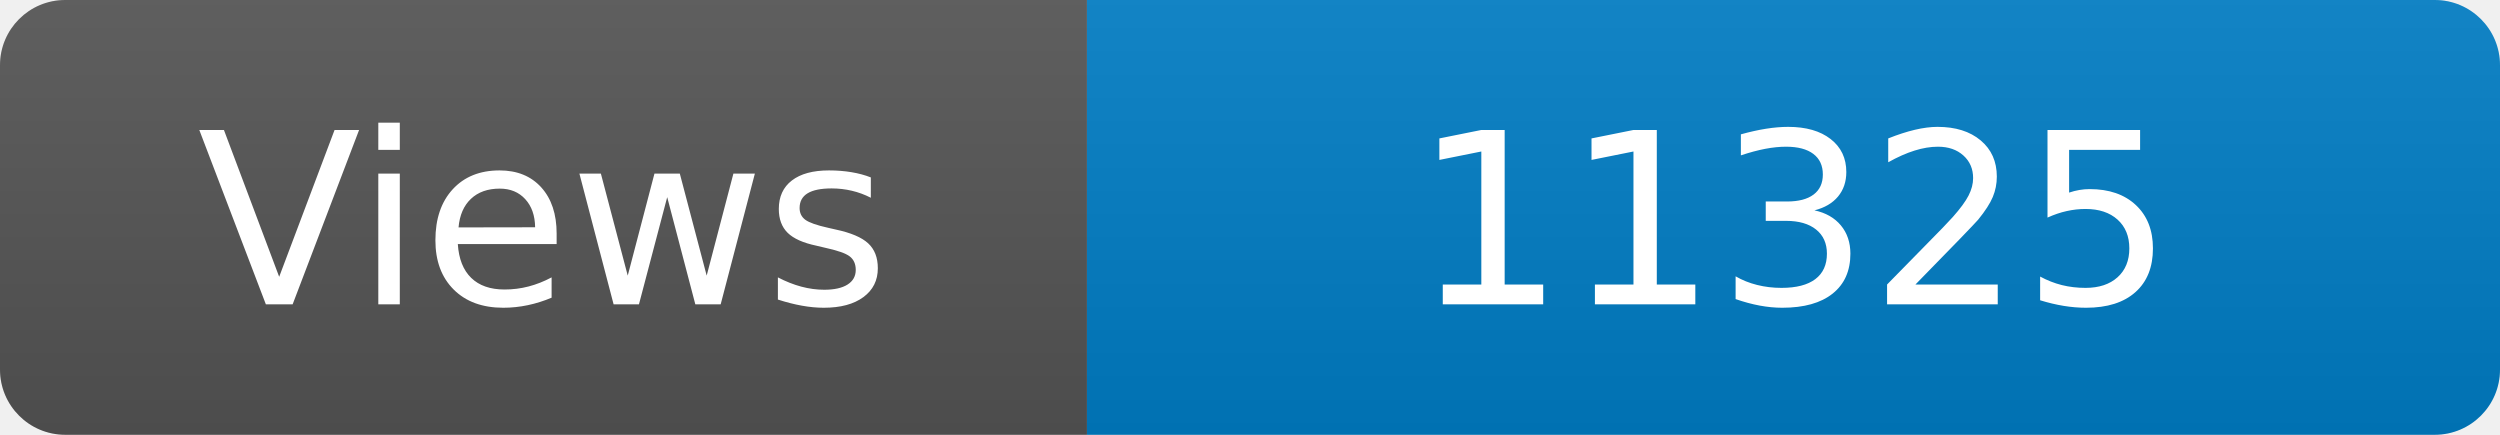
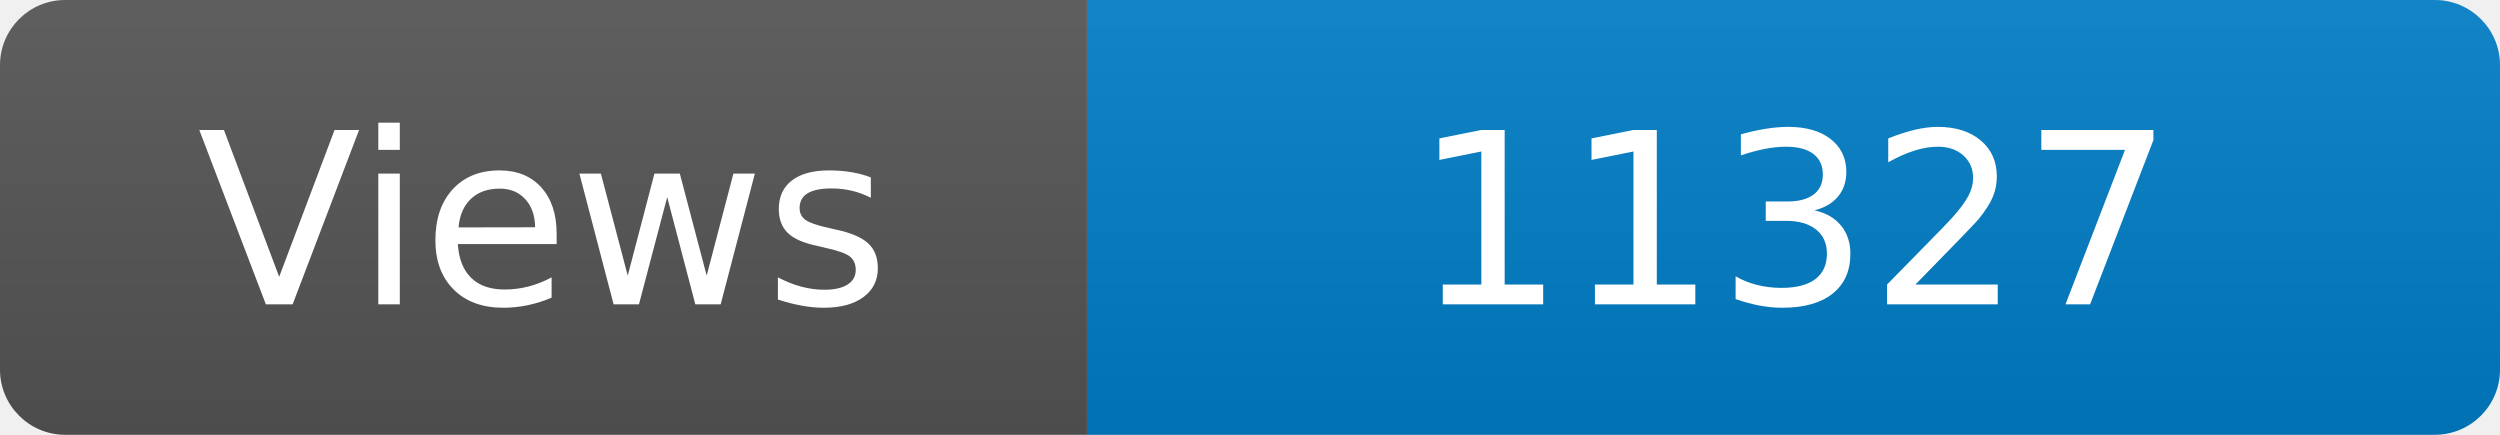
<svg xmlns="http://www.w3.org/2000/svg" width="115" height="20" role="img" aria-label="Maintained?: yes">
  <linearGradient id="s" x2="0" y2="100%">
    <stop offset="0" stop-color="#bbb" stop-opacity=".1" />
    <stop offset="1" stop-opacity=".1" />
  </linearGradient>
  <clipPath id="r">
    <rect width="115" height="20" rx="3" fill="#fff" />
  </clipPath>
  <g clip-path="url(#r)">
    <rect width="50" height="20" fill="#555" />
    <rect x="50" width="160" height="20" fill="#007ec6" />
    <rect width="115" height="20" fill="url(#s)" />
  </g>
  <g fill="#fff" text-anchor="middle" font-family="Verdana,Geneva,DejaVu Sans,sans-serif" font-size="110">
    <text x="250" y="140" transform="scale(.1)" fill="#fff">Views</text>
-     <text x="825" y="140" transform="scale(.1)" fill="#fff">11325</text>
+     <text x="825" y="140" transform="scale(.1)" fill="#fff">11327</text>
  </g>
</svg>
